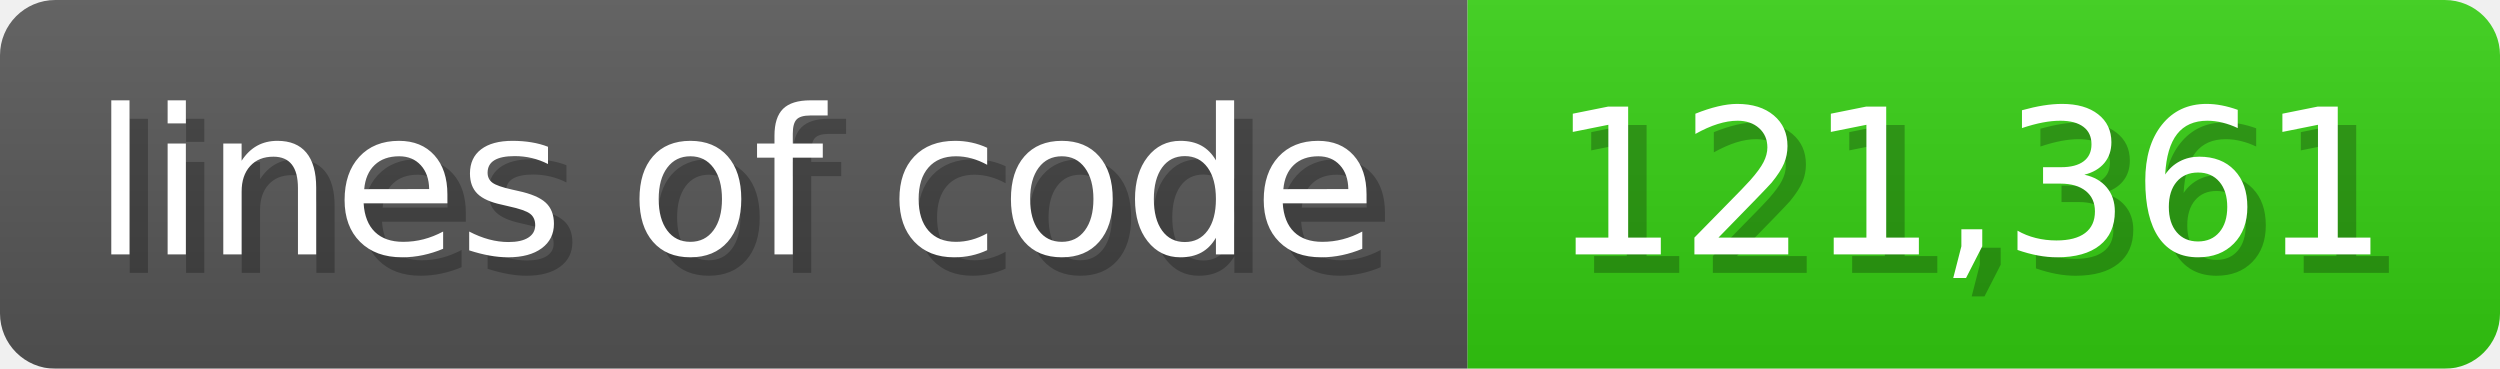
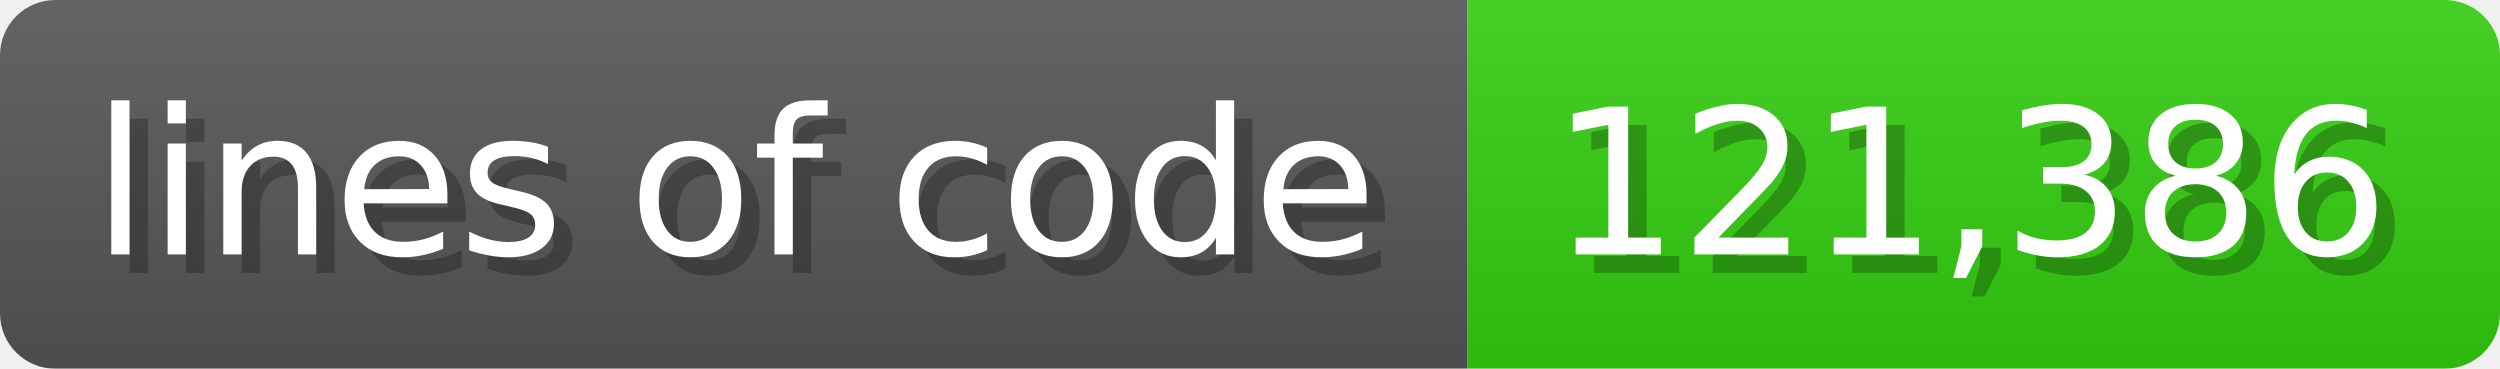
<svg xmlns="http://www.w3.org/2000/svg" width="135.6" height="20" viewBox="0 0 1356 200">
  <linearGradient id="a" x2="0" y2="100%">
    <stop offset="0" stop-opacity=".1" stop-color="#EEE" />
    <stop offset="1" stop-opacity=".1" />
  </linearGradient>
  <mask id="m">
    <rect width="1356" height="200" rx="30" fill="#FFF" />
  </mask>
  <g mask="url(#m)">
    <rect width="796" height="200" fill="#555" />
    <rect width="560" height="200" fill="#3C1" x="796" />
    <rect width="1356" height="200" fill="url(#a)" />
  </g>
  <g fill="#fff" text-anchor="start" font-family="Verdana,DejaVu Sans,sans-serif" font-size="110">
    <text x="60" y="148" textLength="696" fill="#000" opacity="0.25">lines of code</text>
    <text x="50" y="138" textLength="696">lines of code</text>
-     <text x="851" y="148" textLength="460" fill="#000" opacity="0.25">121,361</text>
-     <text x="841" y="138" textLength="460">121,361</text>
+     <text x="851" y="148" textLength="460" fill="#000" opacity="0.25">121,386</text>
+     <text x="841" y="138" textLength="460">121,386</text>
  </g>
</svg>
